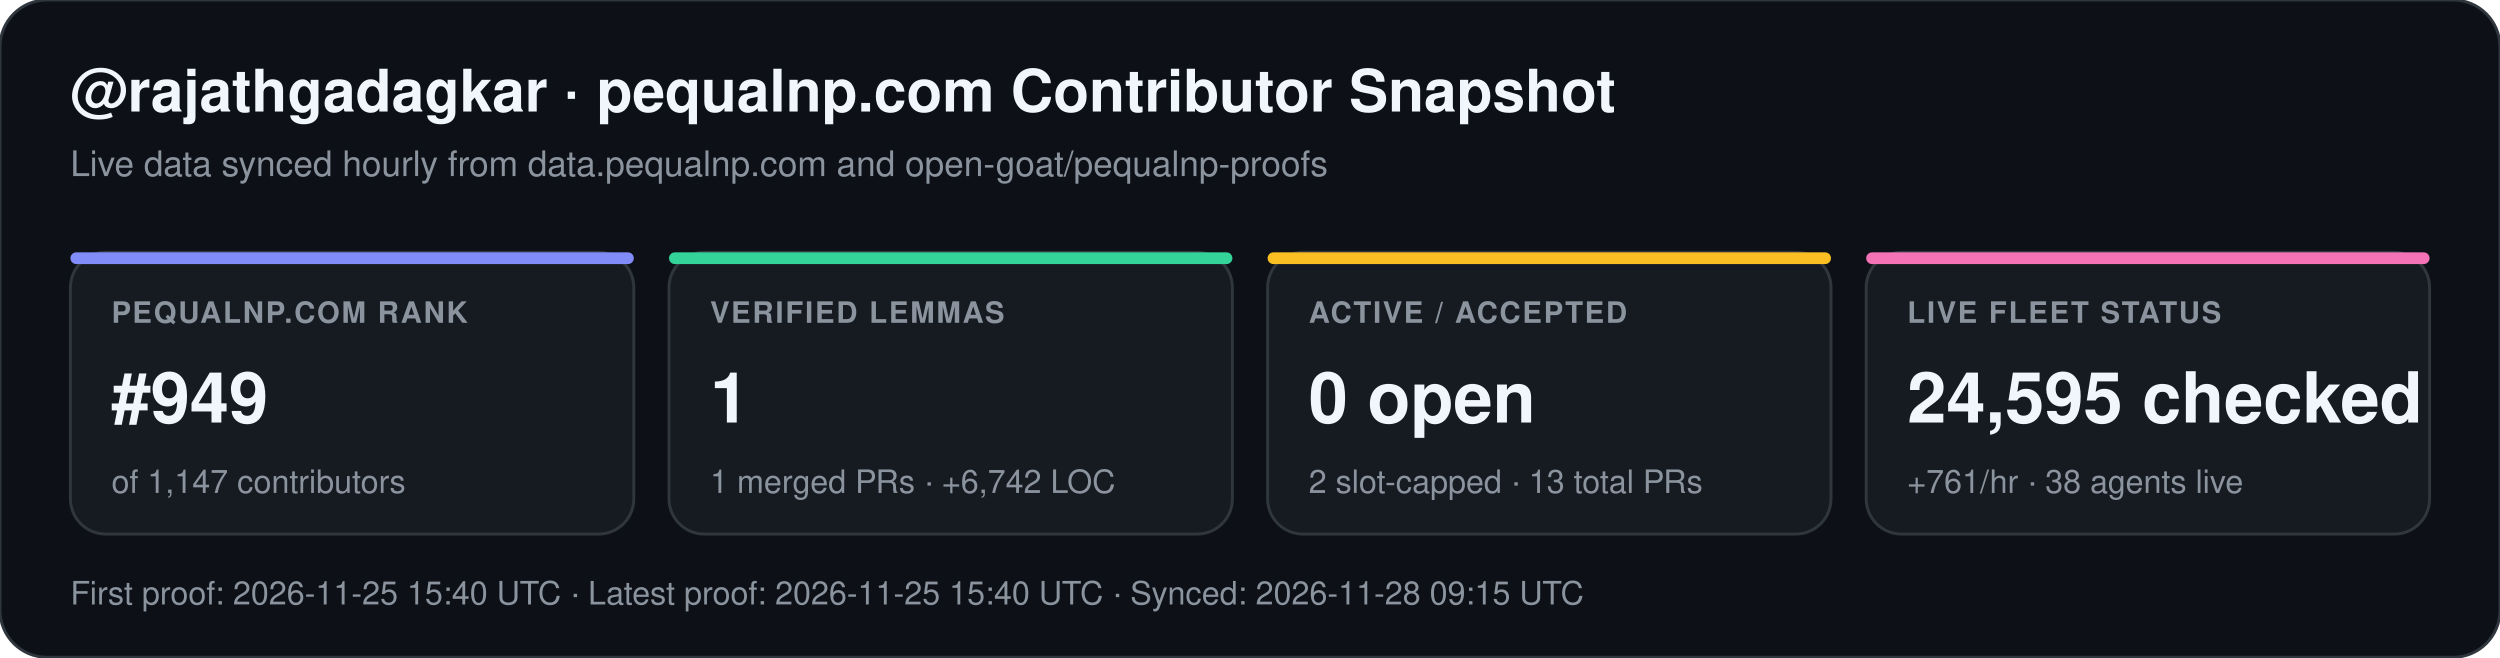
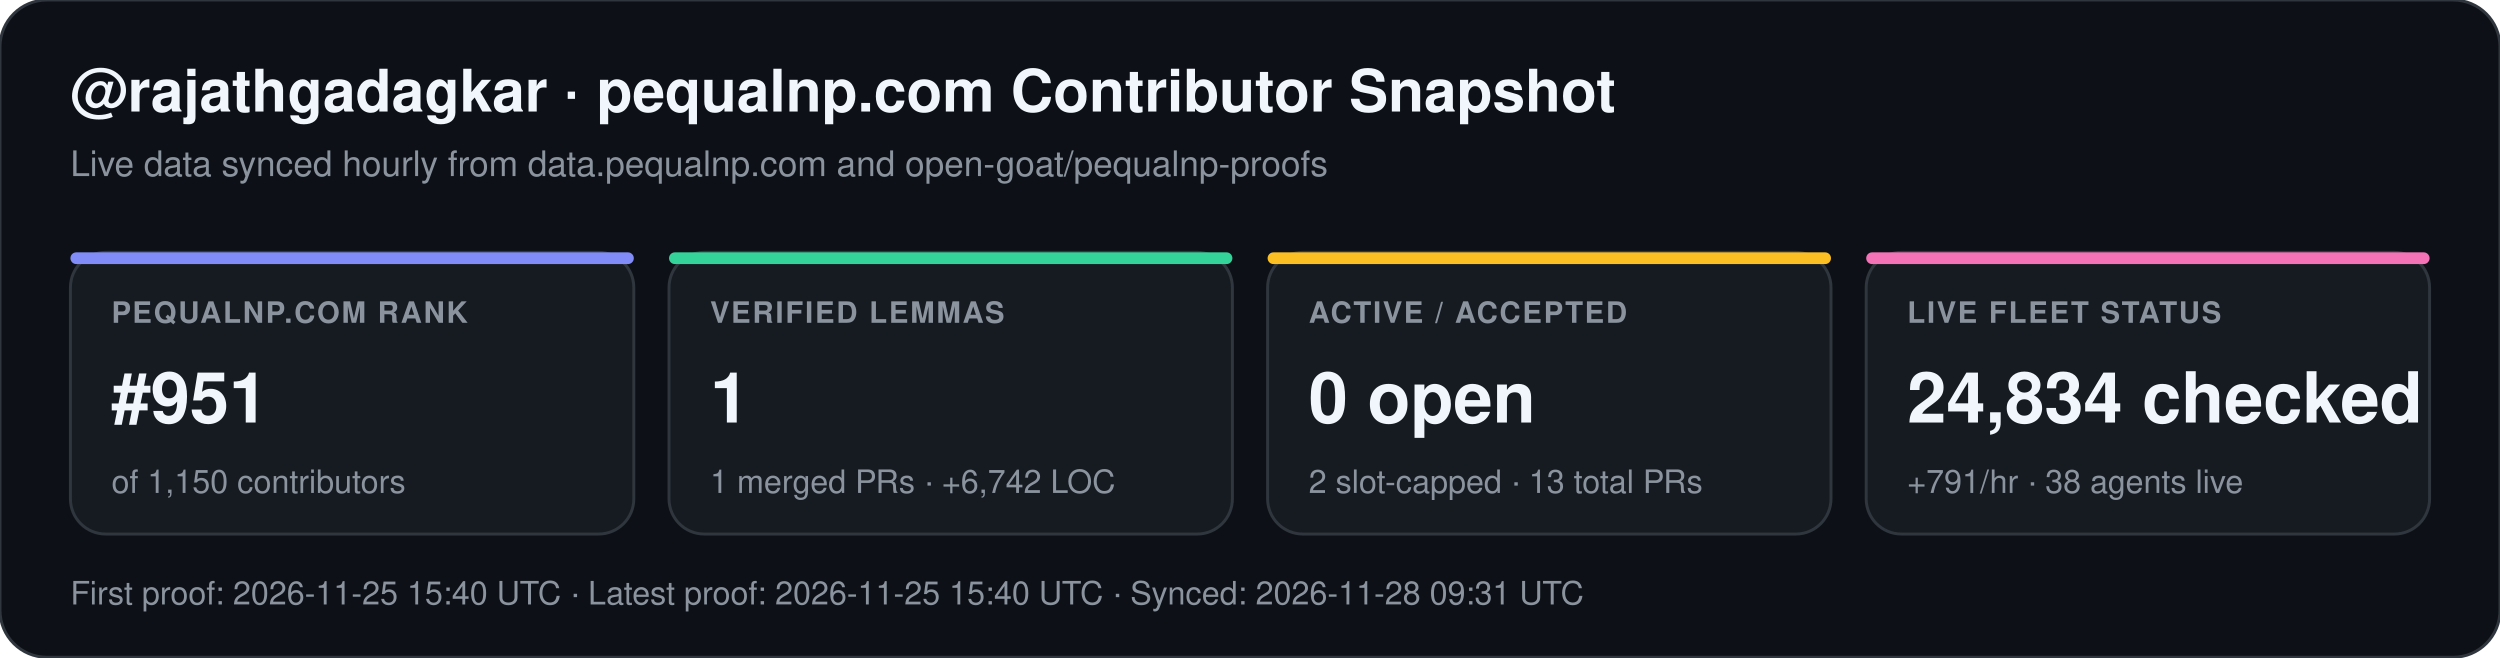
<svg xmlns="http://www.w3.org/2000/svg" width="852" height="224" viewBox="0 0 852 224" font-family="-apple-system,BlinkMacSystemFont,Segoe UI,Helvetica,Arial,sans-serif">
  <rect width="852" height="224" rx="16" fill="#0d1117" stroke="#30363d" stroke-width="1" />
  <text x="24" y="38" fill="#f0f6fc" font-size="20" font-weight="700">@rajathgadagkar · pequalnp.com Contributor Snapshot</text>
  <text x="24" y="60" fill="#8b949e" font-size="12">Live data synced hourly from data.pequalnp.com and open-goat/pequalnp-proofs</text>
  <rect x="24" y="86" width="192" height="96" rx="12" fill="#161b22" stroke="#30363d" stroke-width="1" />
  <rect x="24" y="86" width="192" height="4" rx="2" fill="#818cf8" />
  <text x="38" y="110" fill="#8b949e" font-size="10" font-weight="600" letter-spacing="0.6">PEQUALNP.COM RANK</text>
-   <text x="38" y="144" fill="#f0f6fc" font-size="24" font-weight="700">#949</text>
-   <text x="38" y="168" fill="#8b949e" font-size="11">of 1,147 contributors</text>
+   <text x="38" y="144" fill="#f0f6fc" font-size="24" font-weight="700">#951</text>
+   <text x="38" y="168" fill="#8b949e" font-size="11">of 1,150 contributors</text>
  <rect x="228" y="86" width="192" height="96" rx="12" fill="#161b22" stroke="#30363d" stroke-width="1" />
  <rect x="228" y="86" width="192" height="4" rx="2" fill="#34d399" />
  <text x="242" y="110" fill="#8b949e" font-size="10" font-weight="600" letter-spacing="0.6">VERIFIED LEMMAS</text>
  <text x="242" y="144" fill="#f0f6fc" font-size="24" font-weight="700">1</text>
  <text x="242" y="168" fill="#8b949e" font-size="11">1 merged PRs · +6,742 LOC</text>
  <rect x="432" y="86" width="192" height="96" rx="12" fill="#161b22" stroke="#30363d" stroke-width="1" />
  <rect x="432" y="86" width="192" height="4" rx="2" fill="#fbbf24" />
  <text x="446" y="110" fill="#8b949e" font-size="10" font-weight="600" letter-spacing="0.6">ACTIVE / ACCEPTED</text>
  <text x="446" y="144" fill="#f0f6fc" font-size="24" font-weight="700">0 open</text>
  <text x="446" y="168" fill="#8b949e" font-size="11">2 slot-capped · 13 total PRs</text>
  <rect x="636" y="86" width="192" height="96" rx="12" fill="#161b22" stroke="#30363d" stroke-width="1" />
  <rect x="636" y="86" width="192" height="4" rx="2" fill="#f472b6" />
  <text x="650" y="110" fill="#8b949e" font-size="10" font-weight="600" letter-spacing="0.6">LIVE FLEET STATUS</text>
-   <text x="650" y="144" fill="#f0f6fc" font-size="24" font-weight="700">24,595 checked</text>
-   <text x="650" y="168" fill="#8b949e" font-size="11">+761/hr · 38 agents live</text>
-   <text x="24" y="206" fill="#8b949e" font-size="11">First proof: 2026-11-25 15:40 UTC  ·  Latest proof: 2026-11-25 15:40 UTC  ·  Synced: 2026-11-28 09:15 UTC</text>
+   <text x="650" y="144" fill="#f0f6fc" font-size="24" font-weight="700">24,834 checked</text>
+   <text x="650" y="168" fill="#8b949e" font-size="11">+791/hr · 38 agents live</text>
+   <text x="24" y="206" fill="#8b949e" font-size="11">First proof: 2026-11-25 15:40 UTC  ·  Latest proof: 2026-11-25 15:40 UTC  ·  Synced: 2026-11-28 09:31 UTC</text>
</svg>
